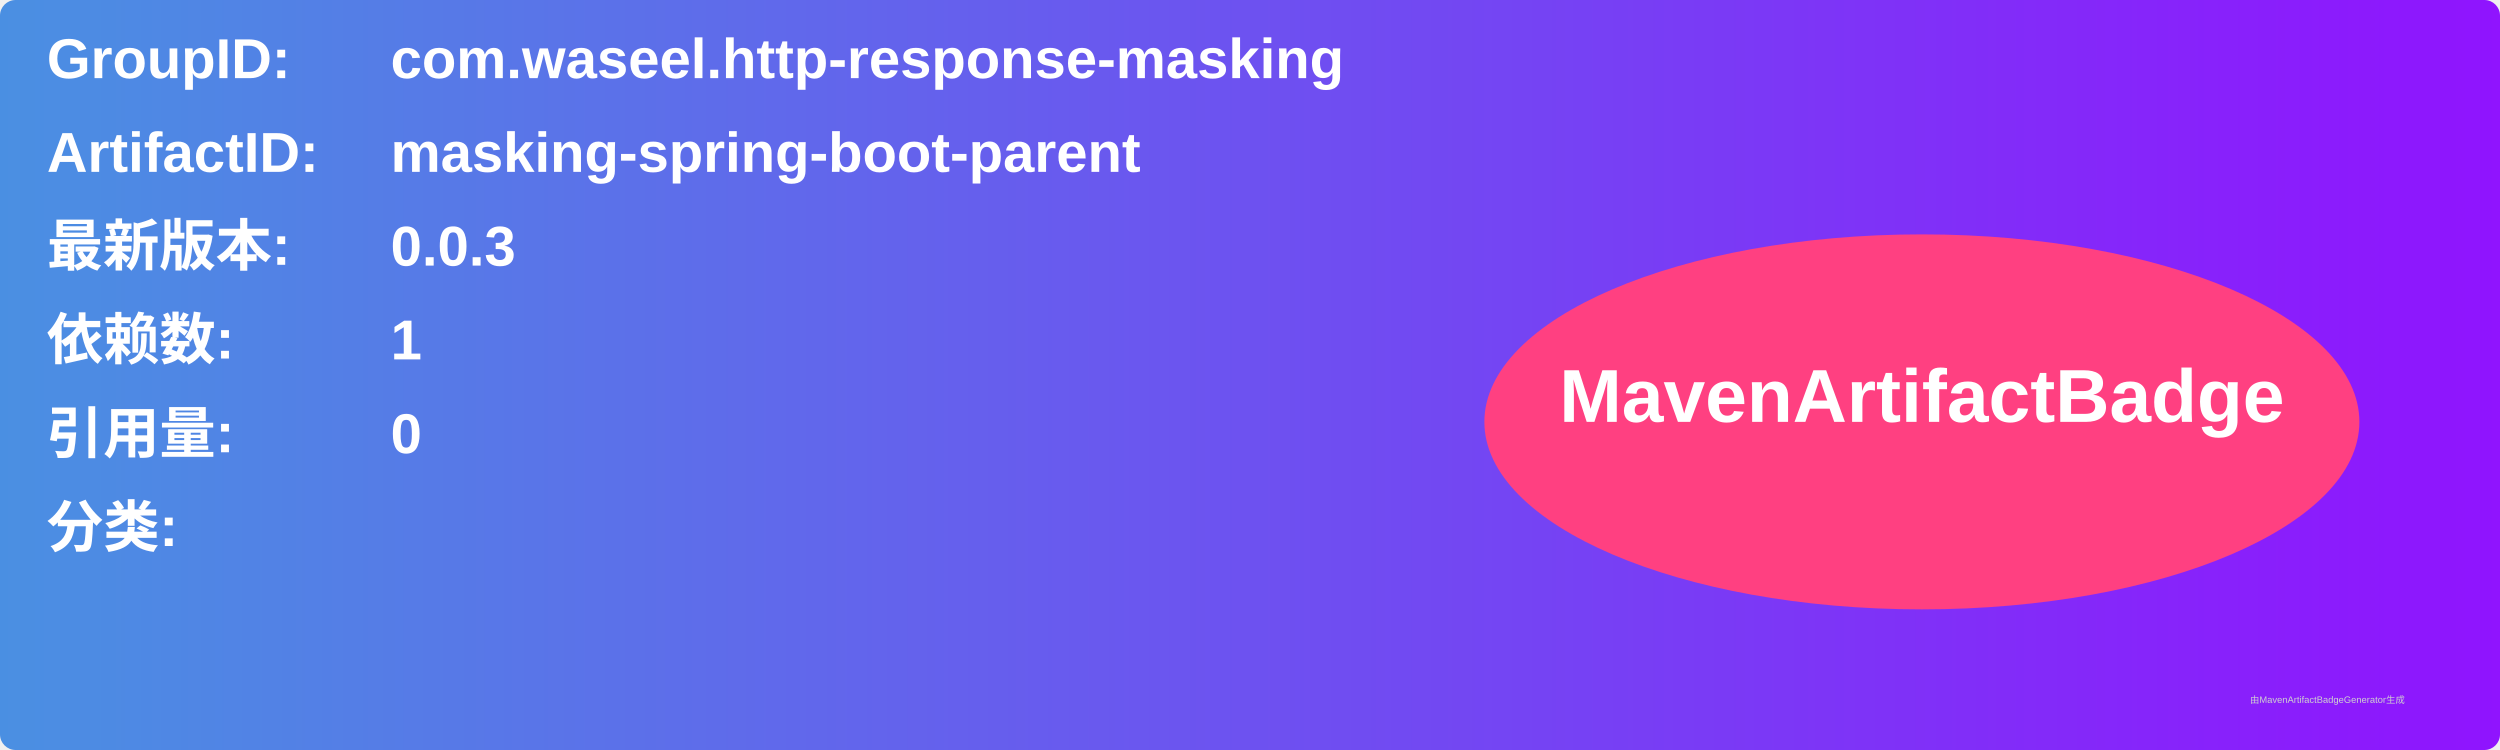
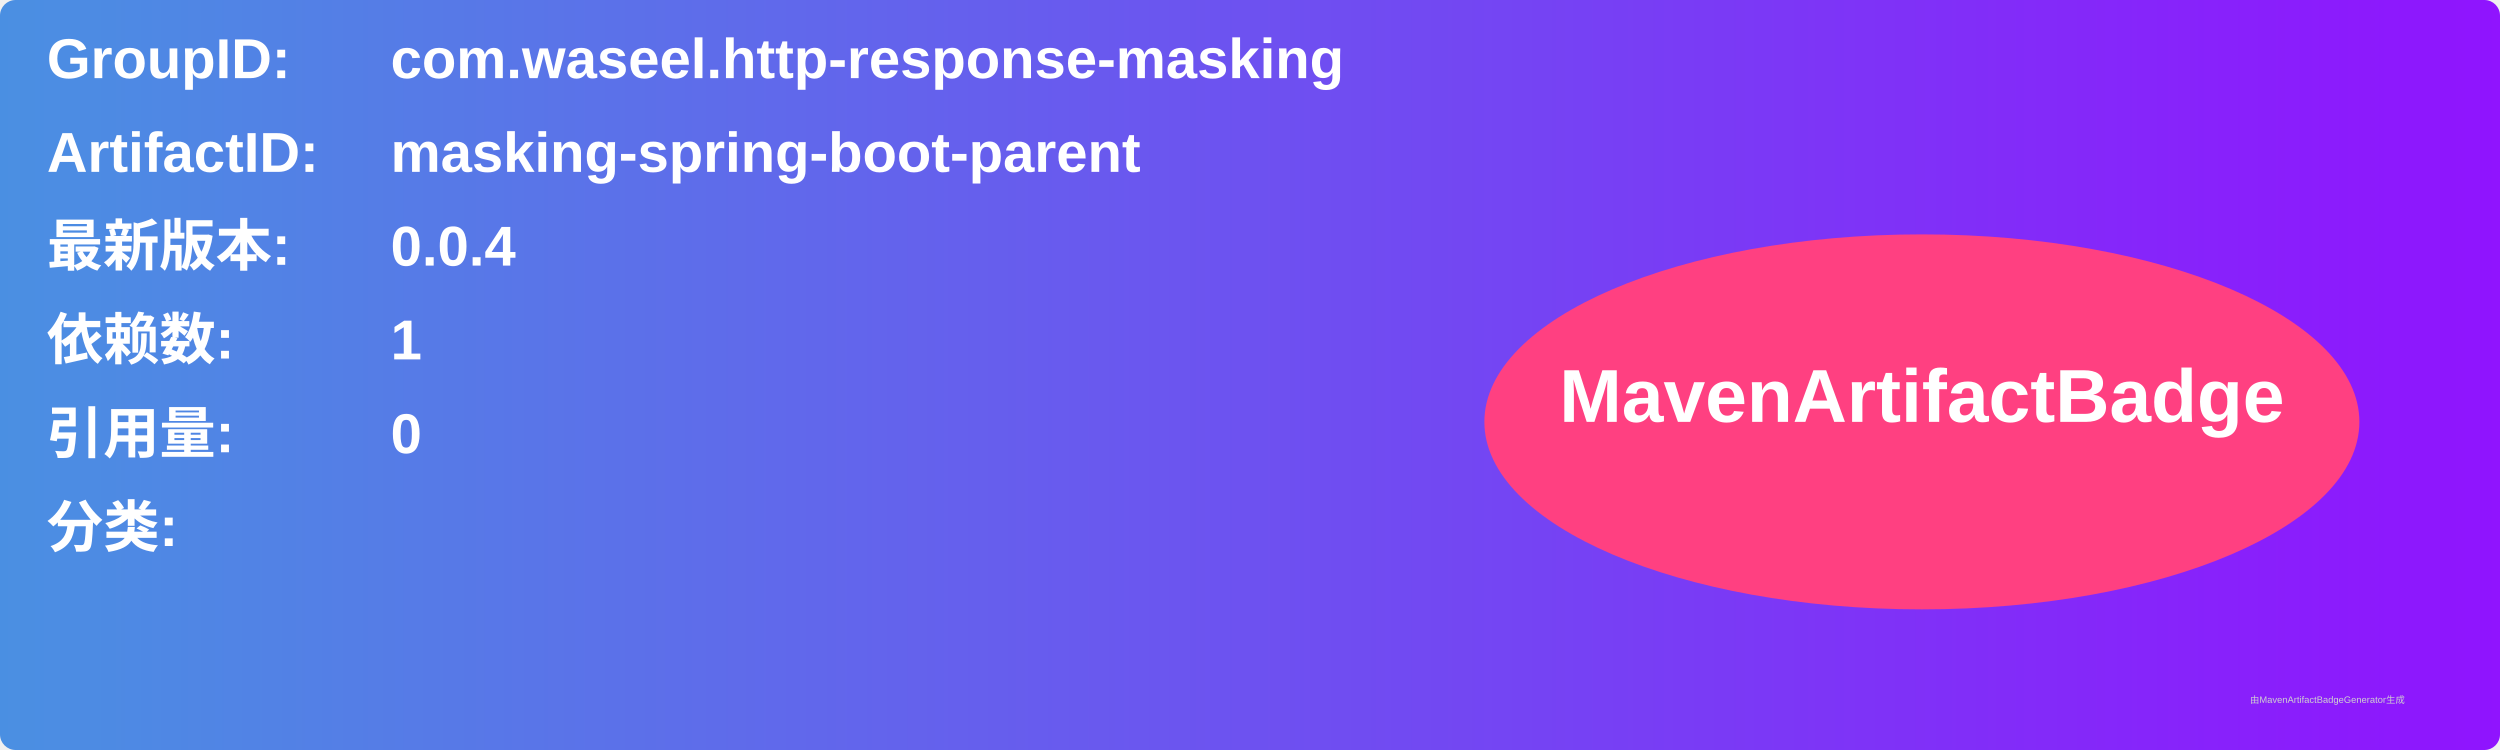
<svg xmlns="http://www.w3.org/2000/svg" width="800" height="240" viewBox="0 0 800 240">
  <linearGradient id="grad" x1="0%" y1="0%" x2="100%" y2="0%">
    <stop offset="0%" stop-color="#4a90e2" />
    <stop offset="100%" stop-color="#9013fe" />
  </linearGradient>
  <rect width="100%" height="100%" rx="5" ry="5" fill="url(#grad)" />
  <g transform="translate(15, 15)">
    <text x="0" y="10" font-family="Arial" font-size="18" fill="white" font-weight="bold" width="260">GroupID:</text>
    <text x="110" y="10" font-family="Arial" font-size="18" fill="white" font-weight="bold" width="460">com.waseel.http-response-masking</text>
    <text x="0" y="40" font-family="Arial" font-size="18" fill="white" font-weight="bold" width="260">ArtifactID:</text>
    <text x="110" y="40" font-family="Arial" font-size="18" fill="white" font-weight="bold" width="460">masking-spring-boot-parent</text>
    <text x="0" y="70" font-family="Arial" font-size="18" fill="white" font-weight="bold">最新版本:</text>
    <text x="110" y="70" font-family="Arial" font-size="18" fill="white" font-weight="bold">
-       <tspan font-weight="bold">0.0.3</tspan>
+       <tspan font-weight="bold">0.0.4</tspan>
    </text>
    <text x="0" y="100" font-family="Arial" font-size="18" fill="white" font-weight="bold">依赖数: </text>
    <text x="110" y="100" font-family="Arial" font-size="18" fill="white">
      <tspan font-weight="bold">1</tspan>
    </text>
    <text x="0" y="130" font-family="Arial" font-size="18" fill="white" font-weight="bold">引用量: </text>
    <text x="110" y="130" font-family="Arial" font-size="18" fill="white">
      <tspan font-weight="bold">0</tspan>
    </text>
    <text x="0" y="160" font-family="Arial" font-size="18" fill="white" font-weight="bold">分类:</text>
    <text x="10" y="190" font-family="Arial" font-size="10" fill="white">
      <tspan font-weight="bold" />
    </text>
    <ellipse cx="600" cy="120" rx="140" ry="60" fill="#ff4081" />
    <text x="600" y="120" text-anchor="middle" font-family="Arial" font-size="24" fill="white" font-weight="bold">MavenArtifactBadge</text>
  </g>
  <text x="720" y="225" font-family="Arial" font-size="3" fill="#d0d0d0">由MavenArtifactBadgeGenerator生成</text>
</svg>
